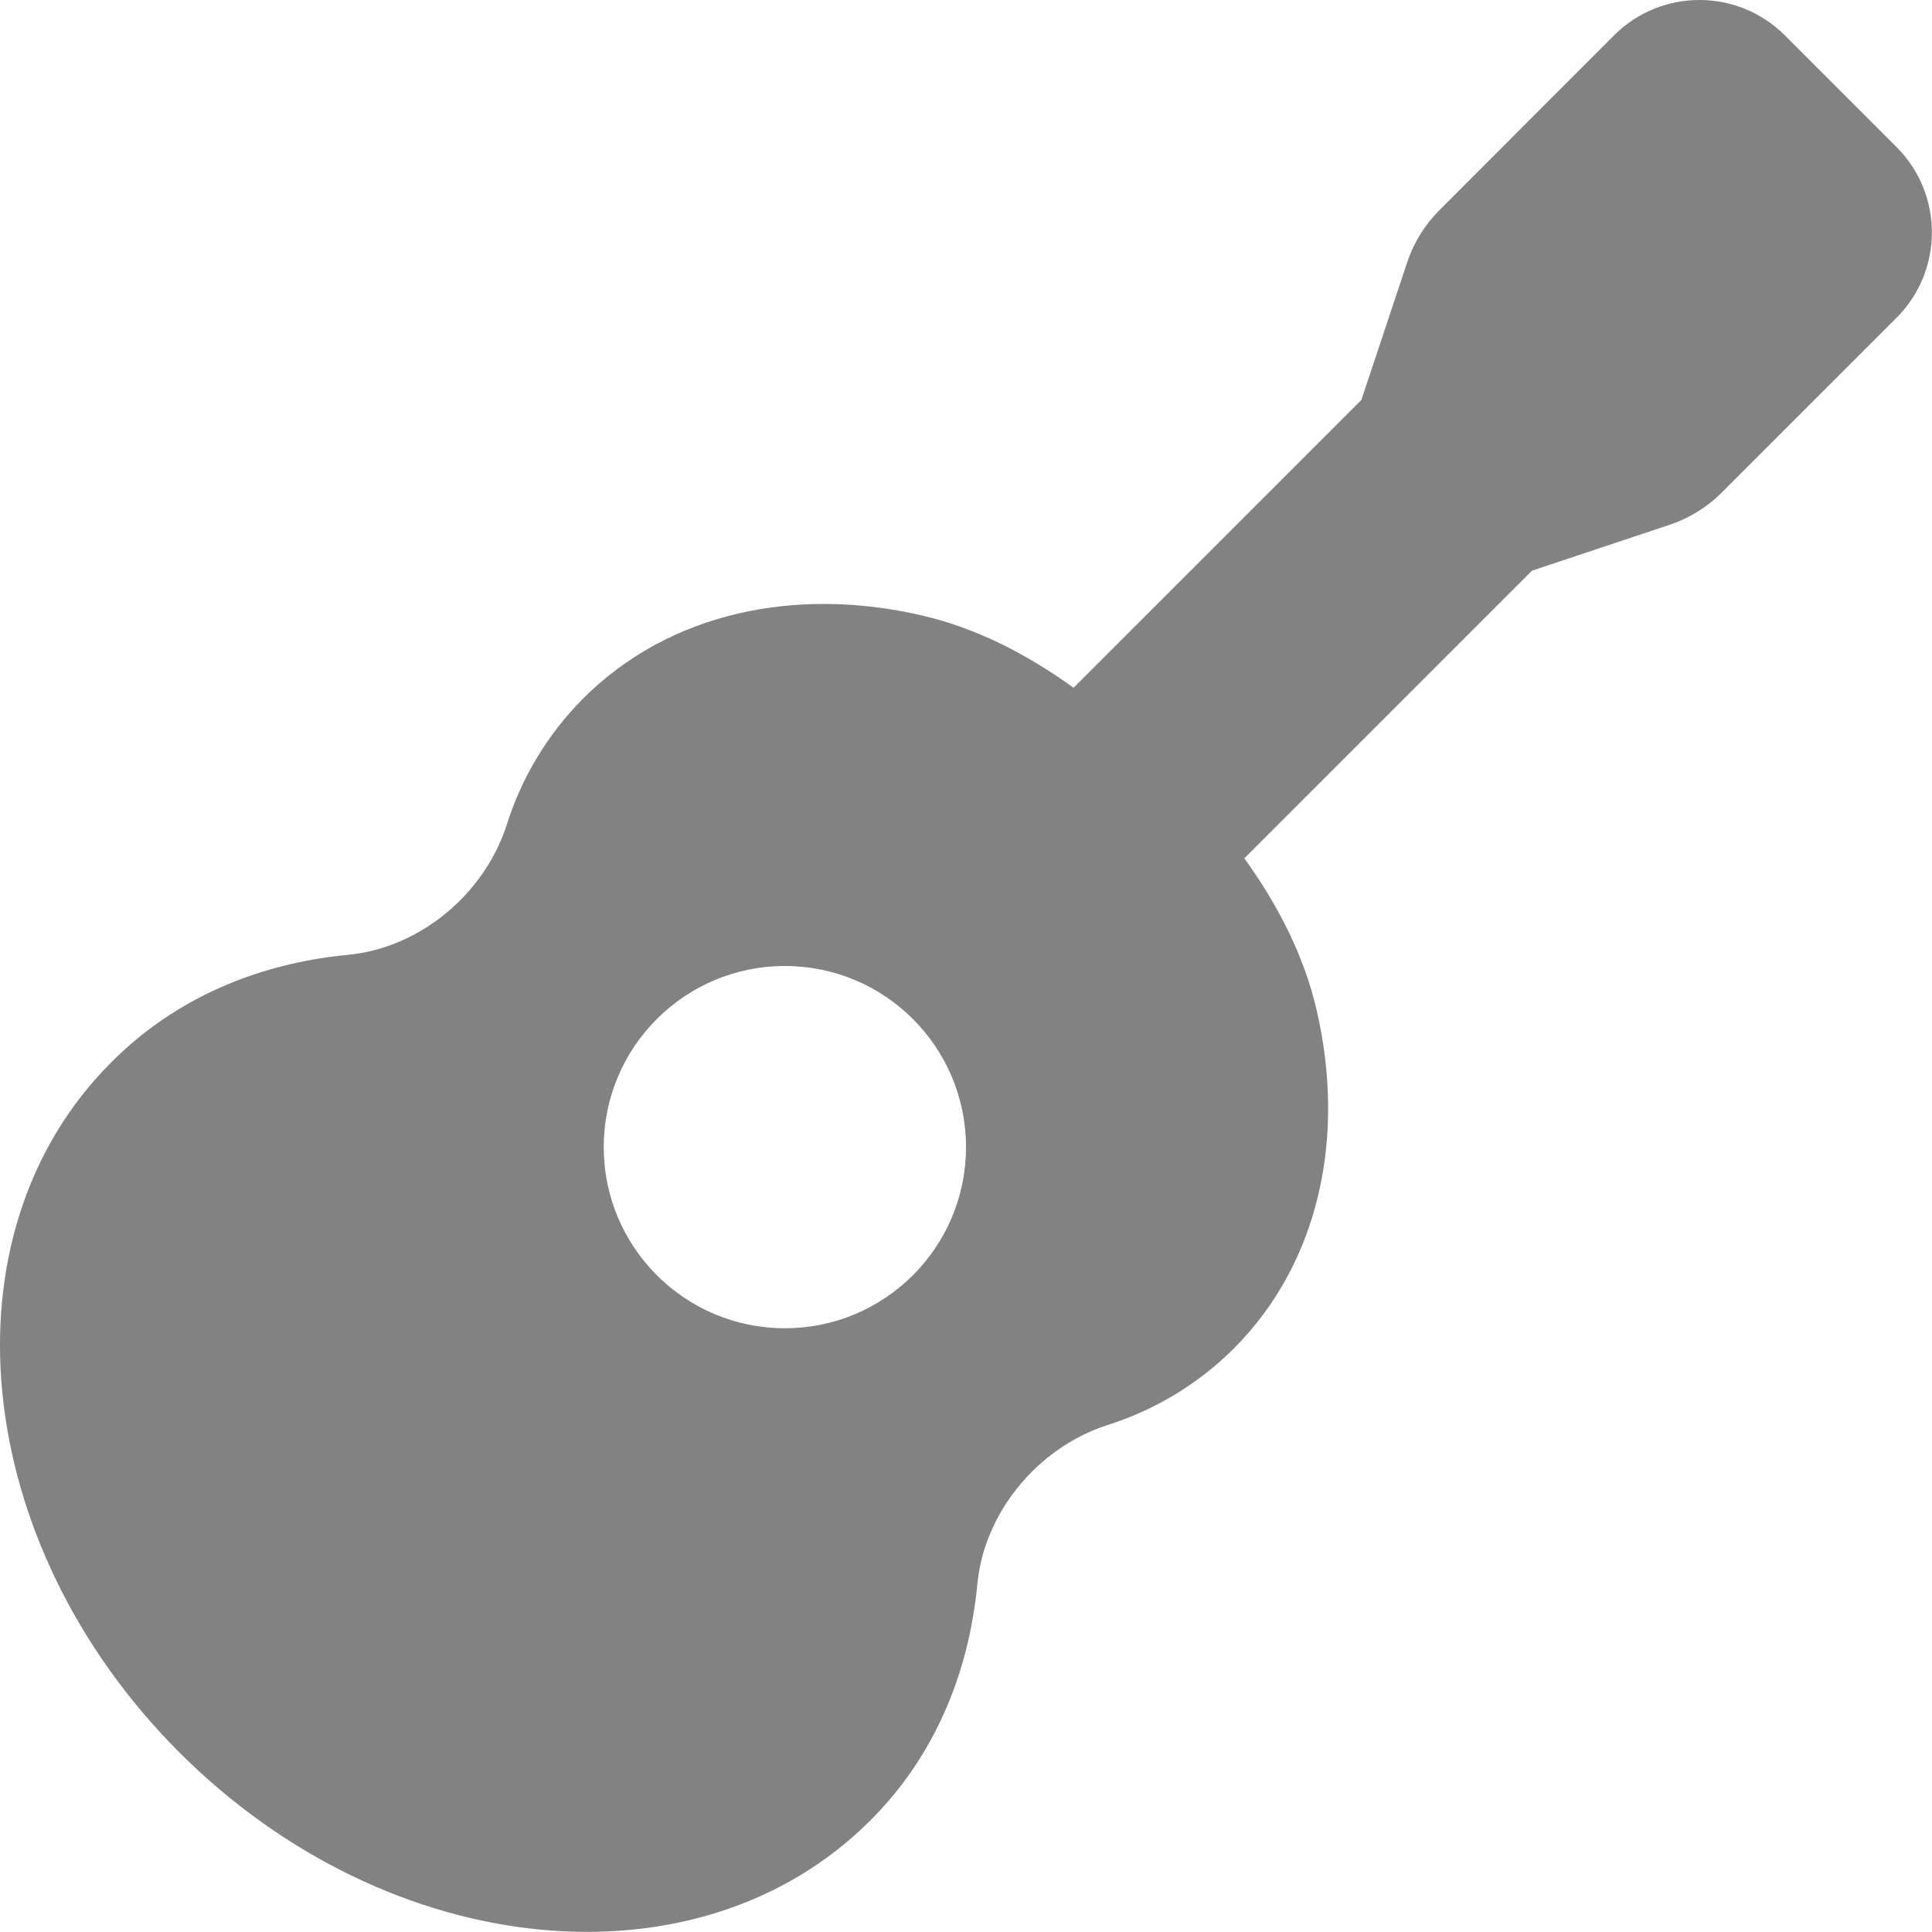
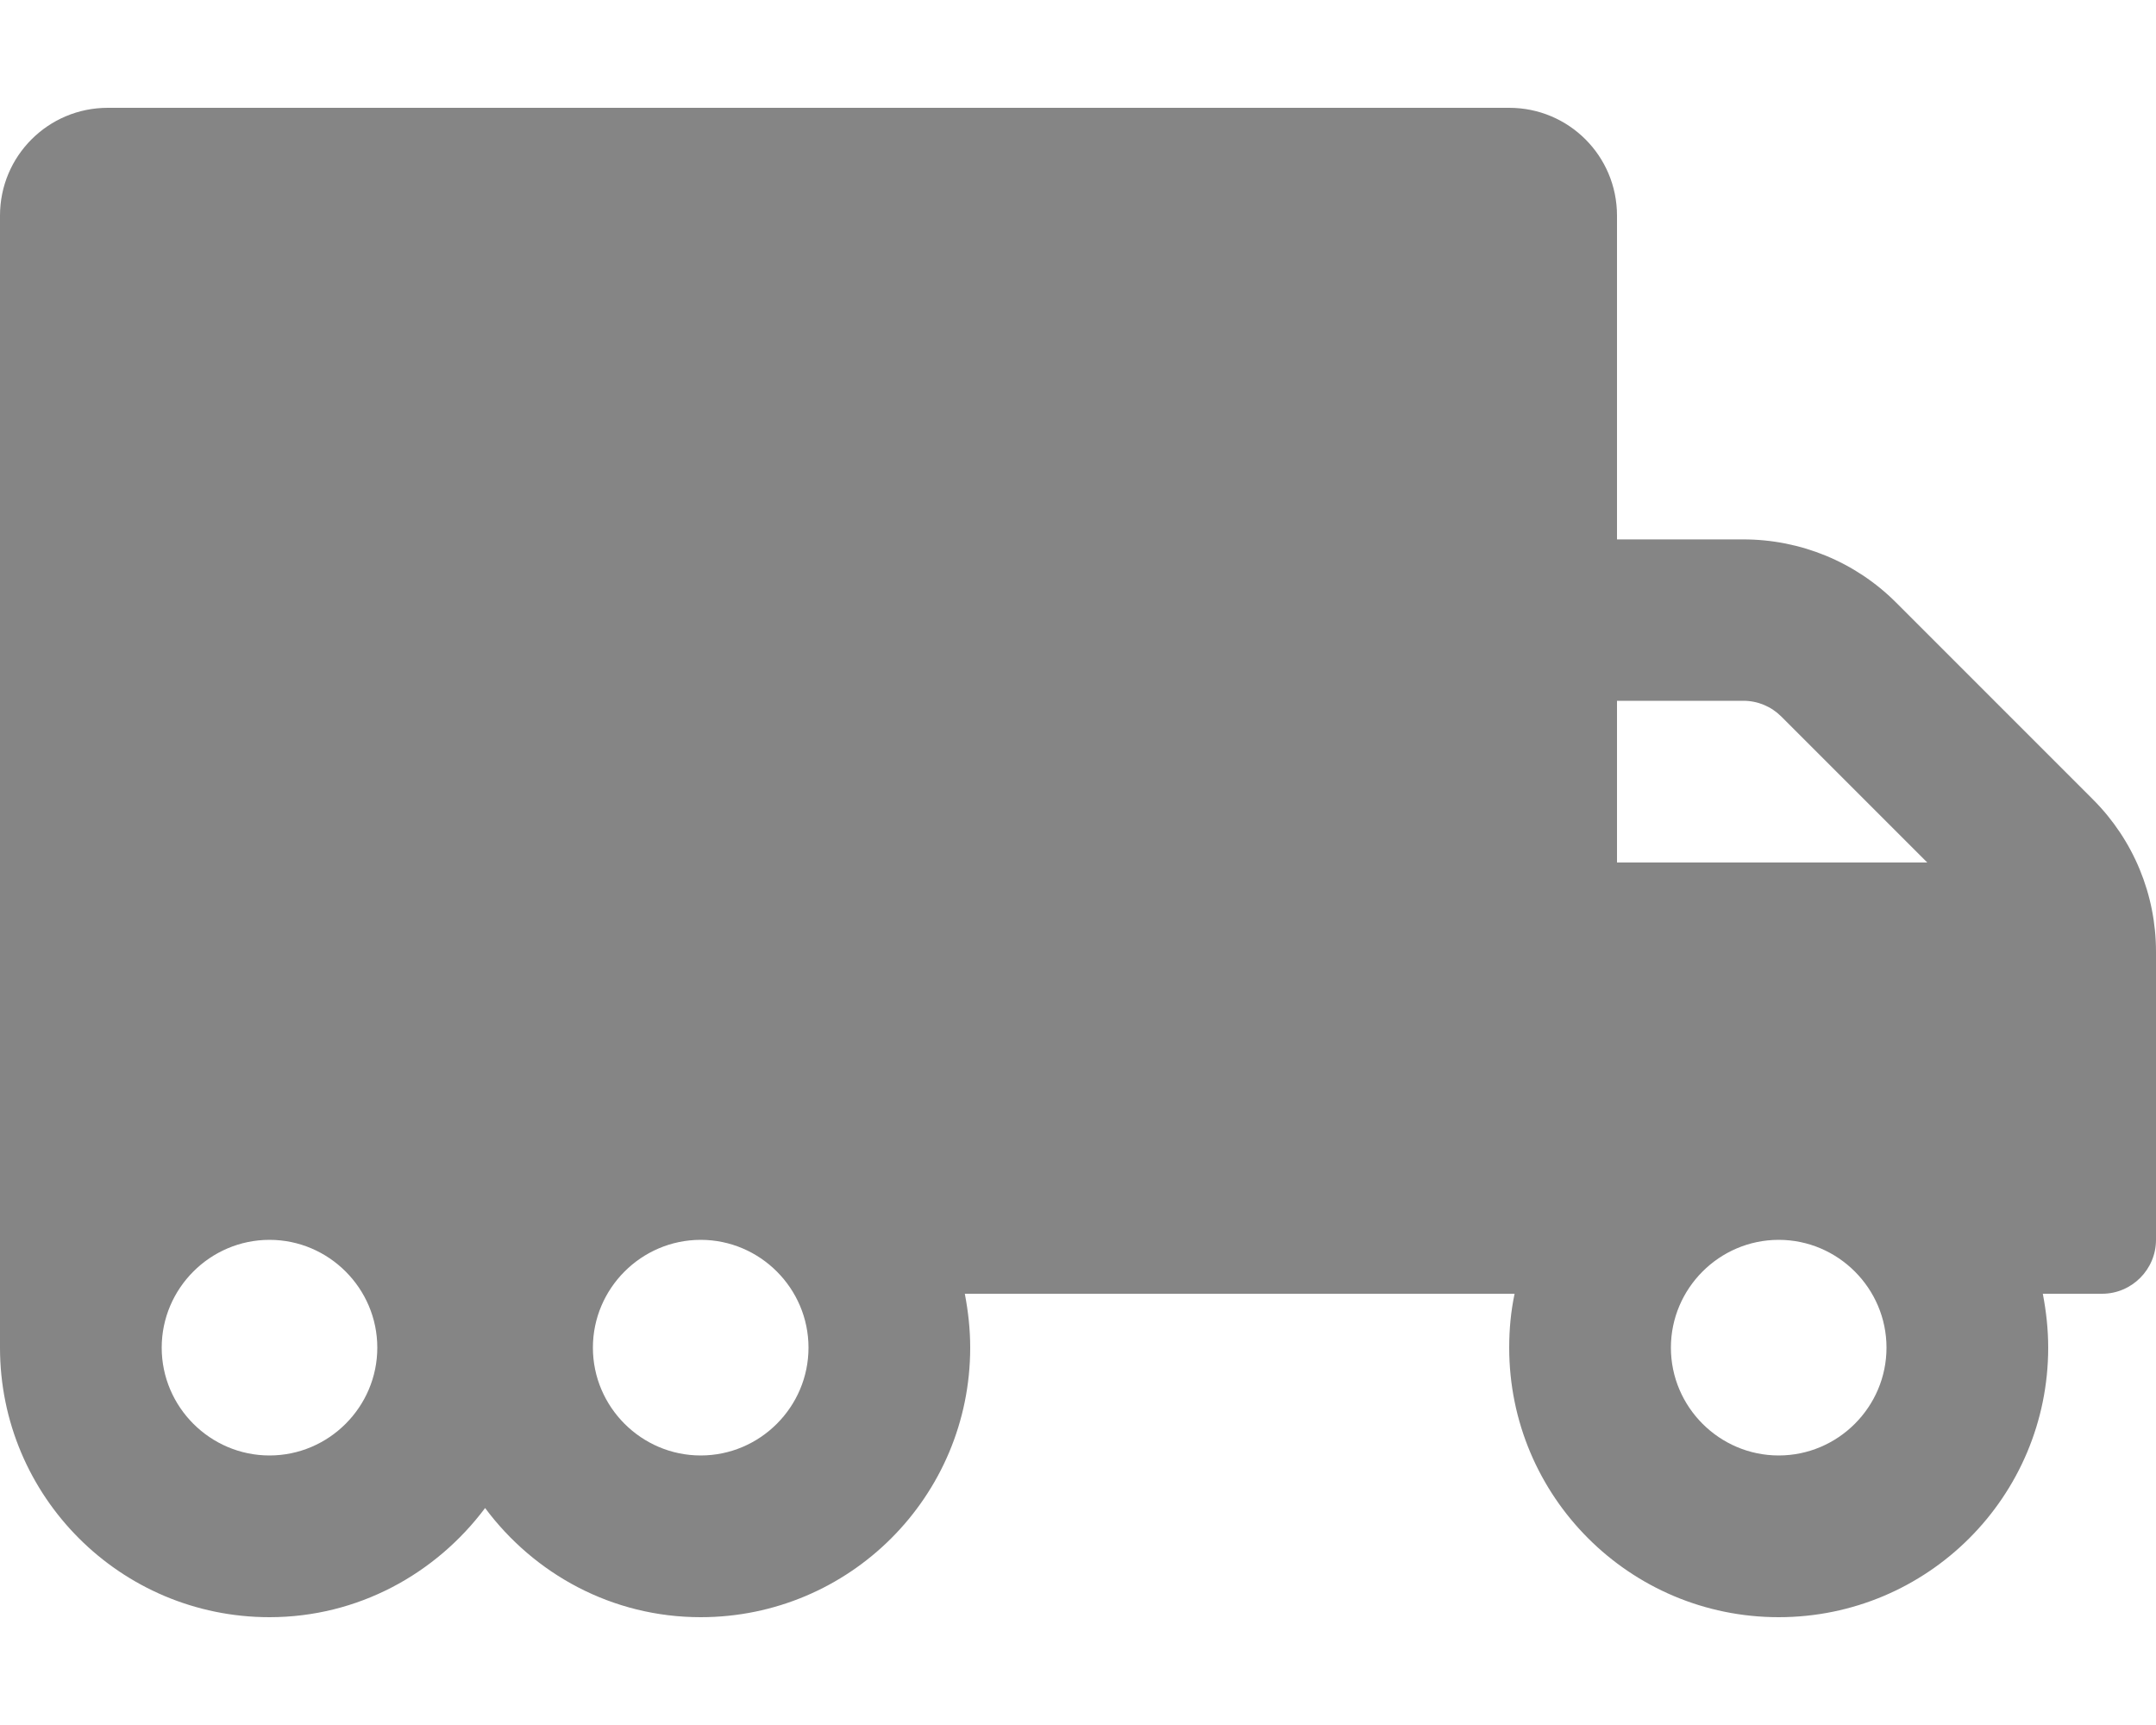
- <svg xmlns="http://www.w3.org/2000/svg" style="fill:#828282;" viewBox="0 0 512 512">
-   <path d="M502.63 39L473 9.37a32 32 0 0 0-45.26 0L381.46 55.7a35.14 35.14 0 0 0-8.53 13.79L360.77 106l-76.26 76.26c-12.16-8.76-25.5-15.74-40.1-19.14-33.45-7.78-67-.88-89.88 22a82.45 82.45 0 0 0-20.24 33.47c-6 18.56-23.21 32.69-42.15 34.46-23.7 2.27-45.73 11.45-62.61 28.44C-16.11 327-7.9 409 47.58 464.45S185 528 230.56 482.52c17-16.88 26.16-38.9 28.45-62.71 1.76-18.85 15.89-36.13 34.43-42.14a82.6 82.6 0 0 0 33.48-20.25c22.87-22.88 29.74-56.36 22-89.75-3.39-14.64-10.37-28-19.16-40.2L406 151.23l36.48-12.16a35.14 35.14 0 0 0 13.79-8.53l46.33-46.32a32 32 0 0 0 .03-45.22zM208 352a48 48 0 1 1 48-48 48 48 0 0 1-48 48z" />
+ <svg xmlns="http://www.w3.org/2000/svg" style="fill:#858585;" viewBox="0 0 640 512">
+   <path d="M621.3 237.3l-58.5-58.5c-12-12-28.3-18.7-45.3-18.7H480V64c0-17.7-14.3-32-32-32H32C14.3 32 0 46.3 0 64v336c0 44.2 35.8 80 80 80 26.3 0 49.4-12.9 64-32.4 14.6 19.6 37.7 32.4 64 32.4 44.2 0 80-35.8 80-80 0-5.5-.6-10.8-1.6-16h163.2c-1.1 5.2-1.6 10.5-1.6 16 0 44.2 35.8 80 80 80s80-35.8 80-80c0-5.5-.6-10.8-1.6-16H624c8.8 0 16-7.2 16-16v-85.5c0-17-6.7-33.2-18.7-45.2zM80 432c-17.6 0-32-14.4-32-32s14.4-32 32-32 32 14.4 32 32-14.4 32-32 32zm128 0c-17.6 0-32-14.4-32-32s14.4-32 32-32 32 14.4 32 32-14.4 32-32 32zm272-224h37.5c4.3 0 8.3 1.7 11.3 4.7l43.3 43.3H480v-48zm48 224c-17.6 0-32-14.4-32-32s14.4-32 32-32 32 14.4 32 32-14.4 32-32 32z" />
</svg>
